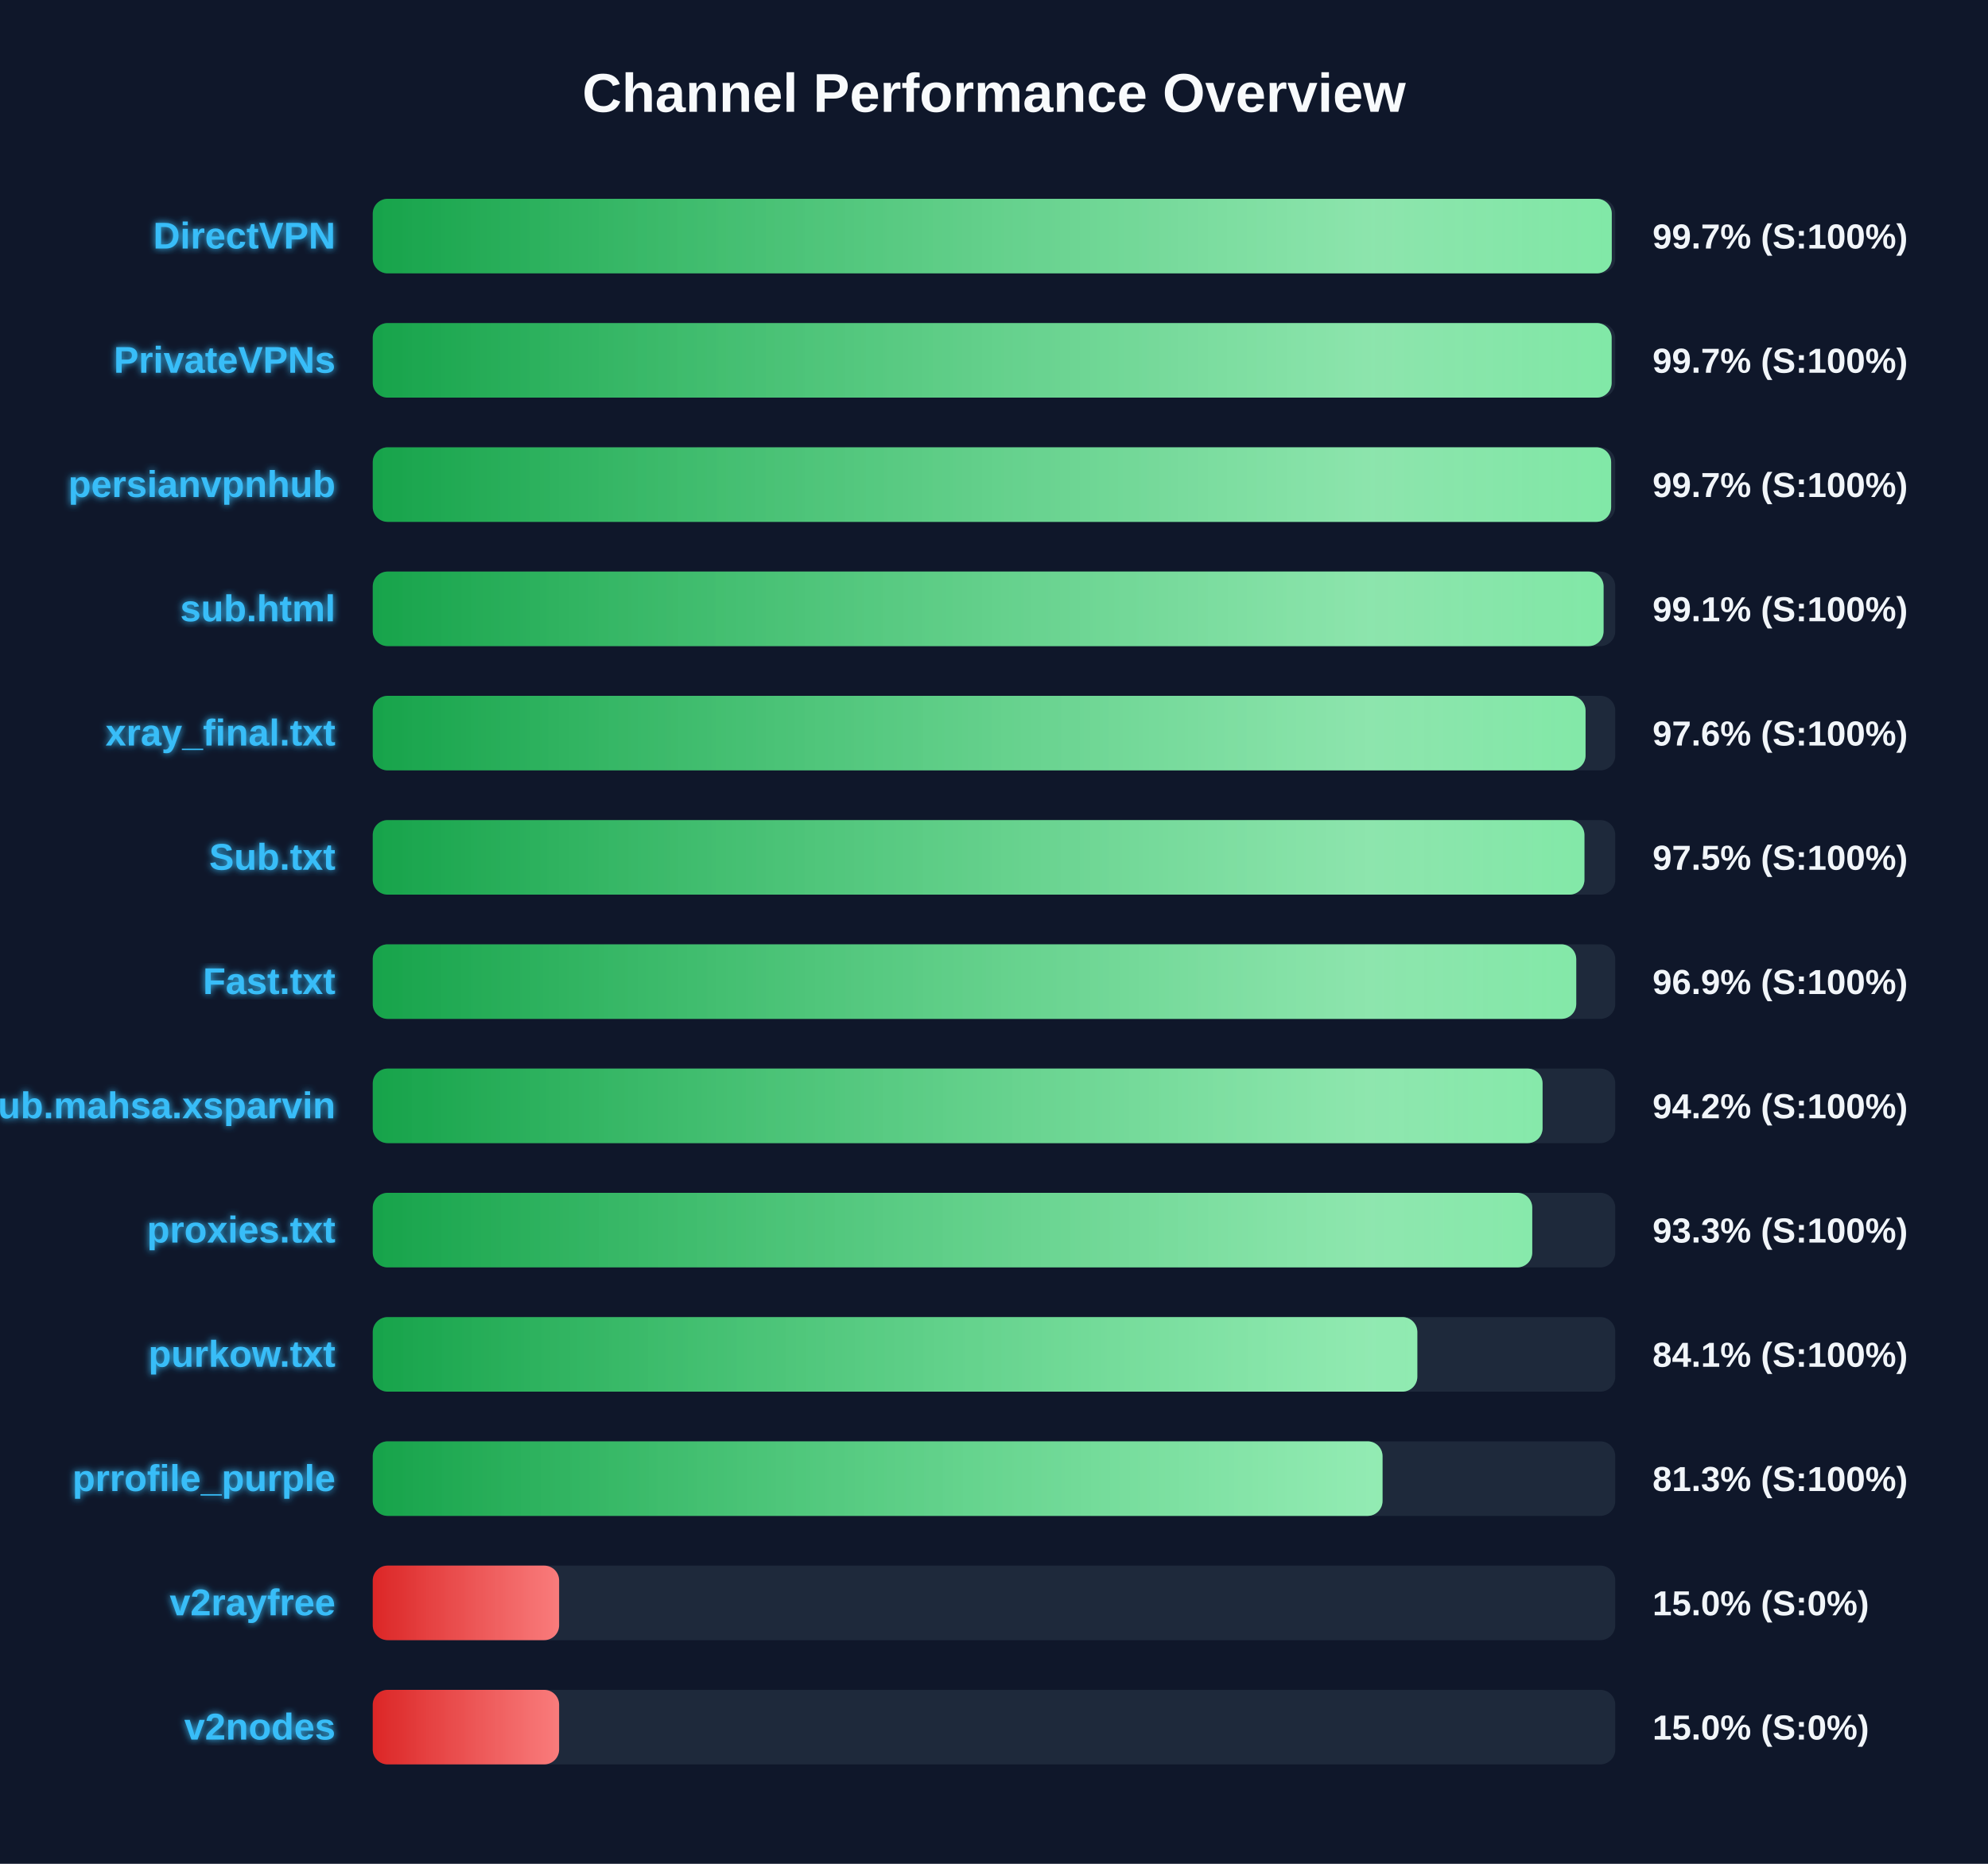
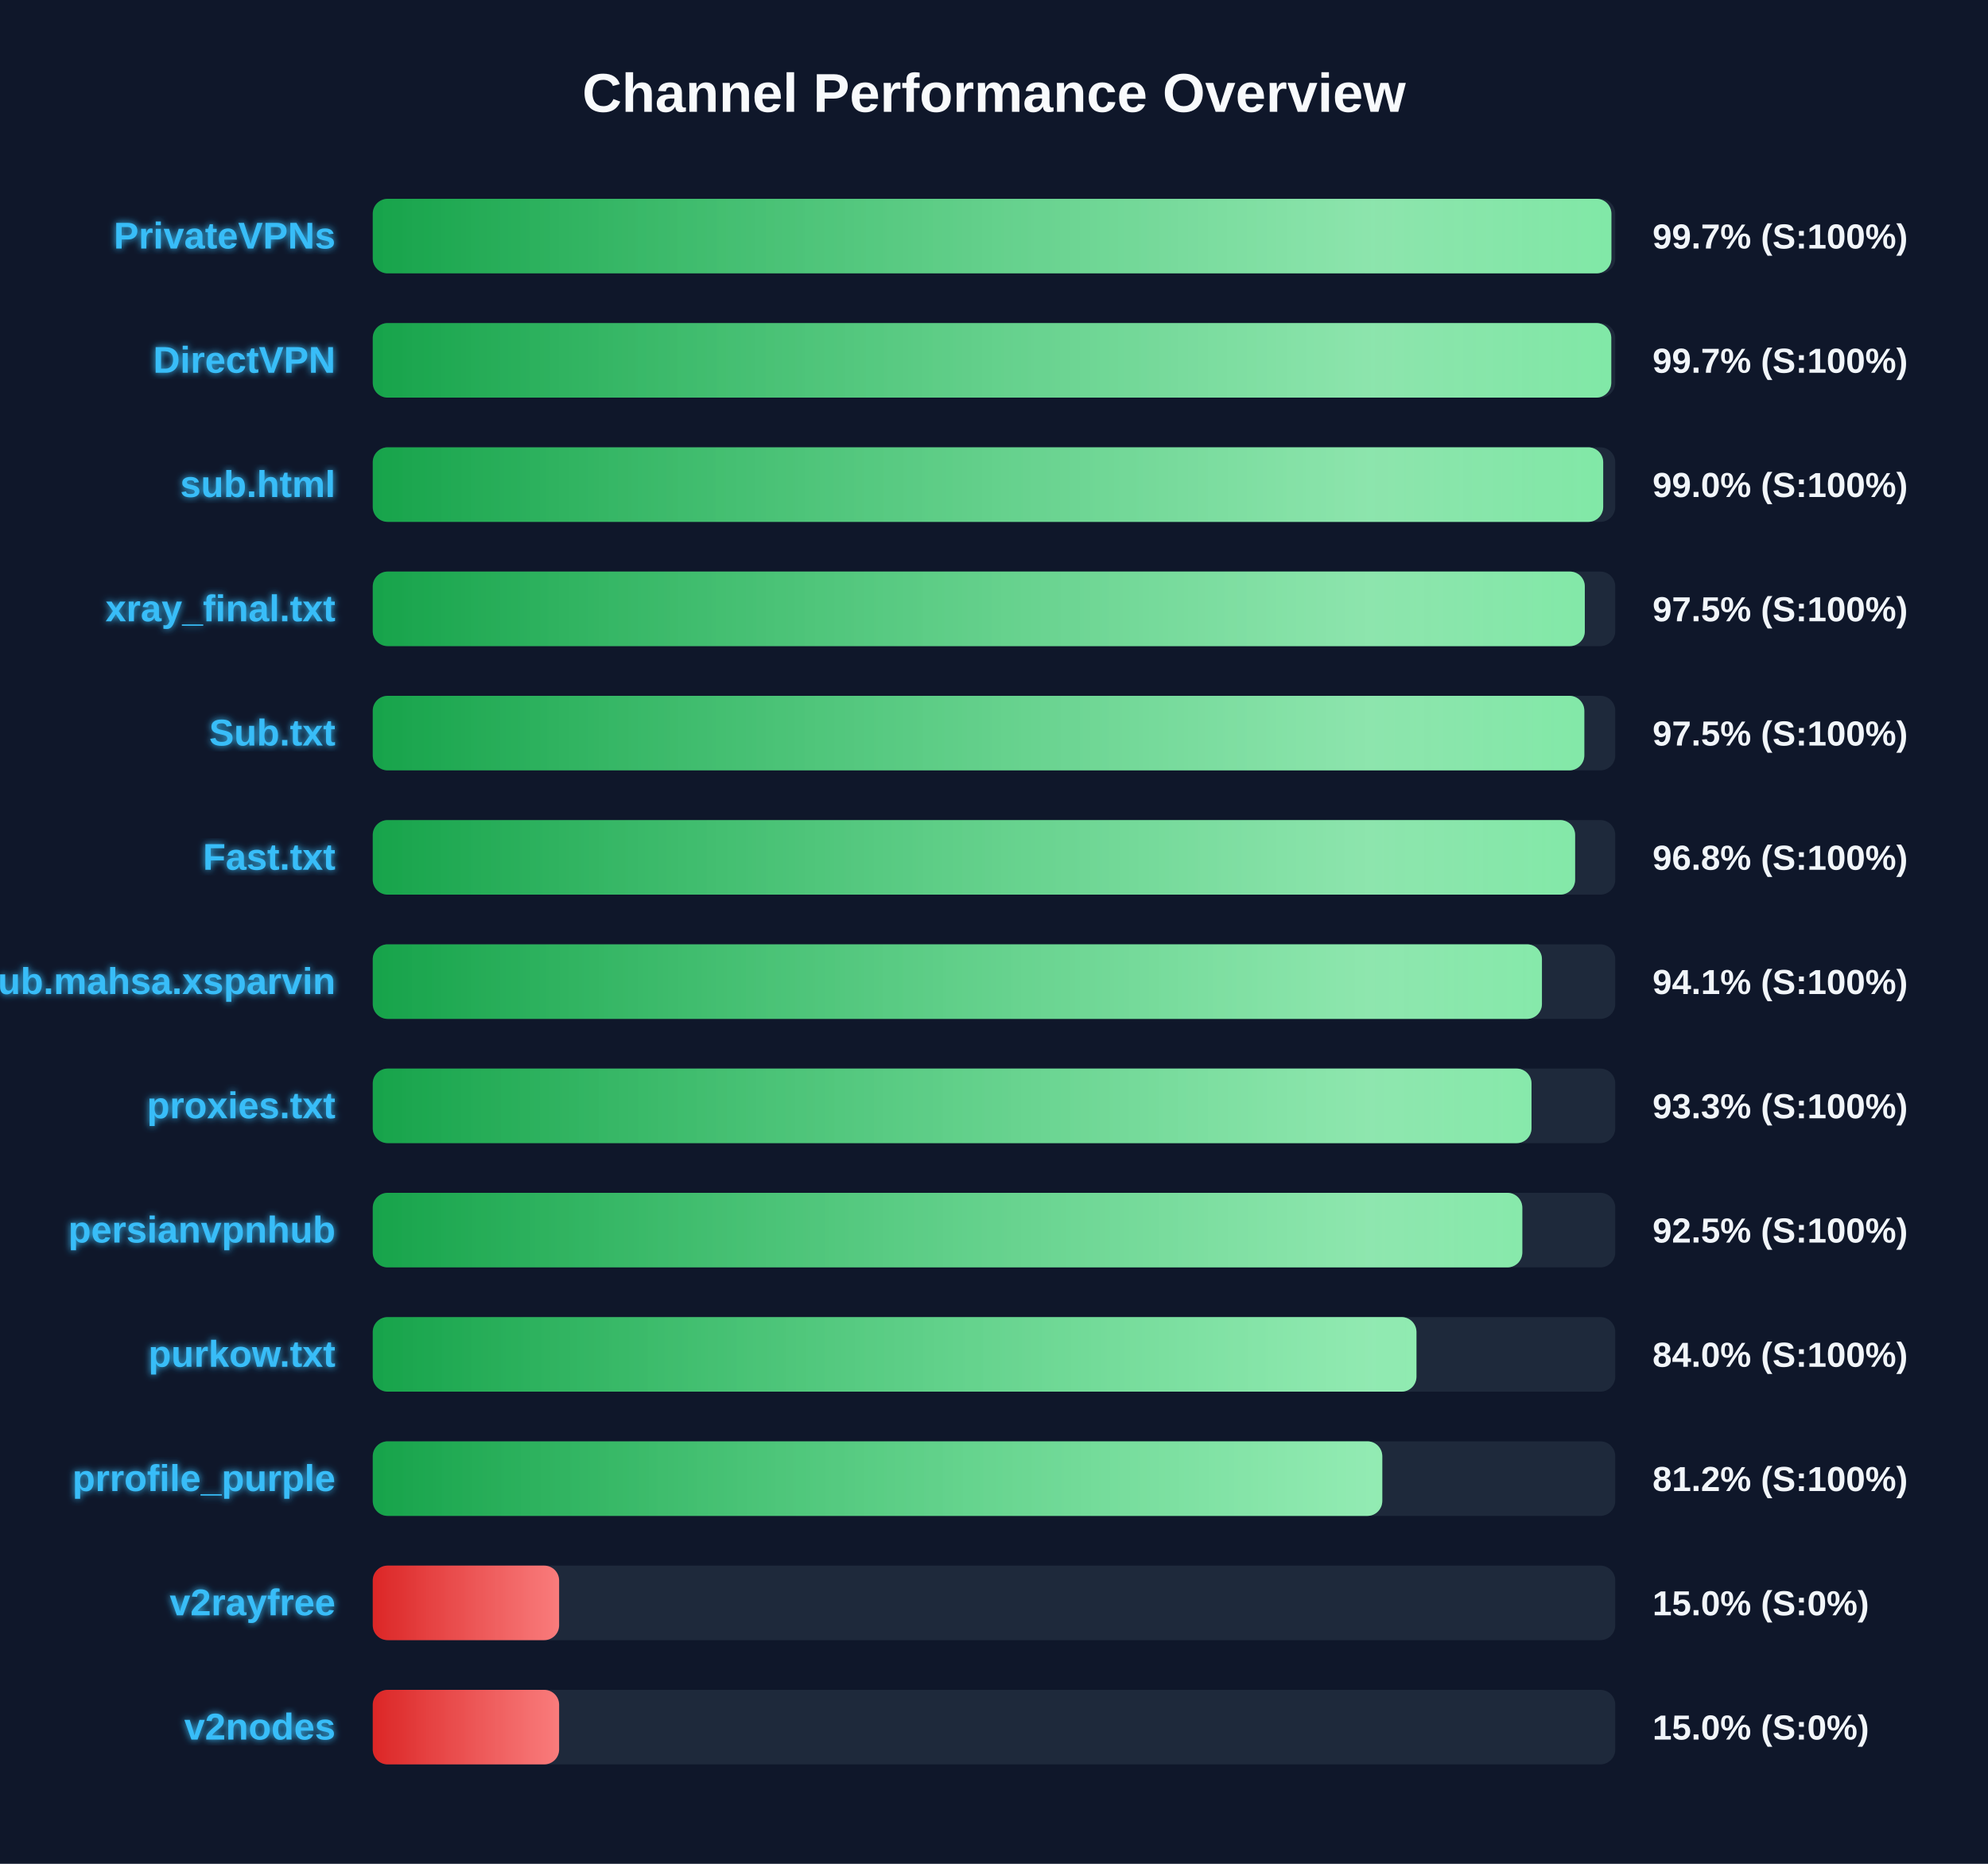
<svg xmlns="http://www.w3.org/2000/svg" width="800" height="750" version="1.1">
  <defs>
    <linearGradient id="grad-green" x1="0%" y1="0%" x2="100%" y2="0%">
      <stop offset="0%" stop-color="#16a34a" />
      <stop offset="100%" stop-color="#4ade80" />
    </linearGradient>
    <linearGradient id="grad-yellow" x1="0%" y1="0%" x2="100%" y2="0%">
      <stop offset="0%" stop-color="#ca8a04" />
      <stop offset="100%" stop-color="#fde047" />
    </linearGradient>
    <linearGradient id="grad-red" x1="0%" y1="0%" x2="100%" y2="0%">
      <stop offset="0%" stop-color="#dc2626" />
      <stop offset="100%" stop-color="#f87171" />
    </linearGradient>
    <linearGradient id="shimmer" x1="0%" y1="0%" x2="100%" y2="0%">
      <stop offset="0%" stop-color="rgba(255,255,255,0)" />
      <stop offset="50%" stop-color="rgba(255,255,255,0.4)" />
      <stop offset="100%" stop-color="rgba(255,255,255,0)" />
    </linearGradient>
    <filter id="glow" x="-20%" y="-20%" width="140%" height="140%">
      <feGaussianBlur stdDeviation="1.5" result="blur" />
      <feComposite in="SourceGraphic" in2="blur" operator="over" />
    </filter>
  </defs>
  <style>
        .bg-rect { fill: #0f172a; }
        .title { font: bold 22px 'Segoe UI', Arial, sans-serif; fill: #f8fafc; }
        .row { font: bold 15px 'Segoe UI', Arial, sans-serif; fill: #38bdf8; filter: url(#glow); }
        .score { font: bold 14px 'Segoe UI', Arial, sans-serif; fill: #f1f5f9; }
        @keyframes shimmer-anim {
            0% { transform: translateX(-100%); }
            100% { transform: translateX(200%); }
        }
        .shimmer-rect {
            animation: shimmer-anim 2.5s infinite linear;
        }
    </style>
  <rect width="100%" height="100%" class="bg-rect" />
  <text x="400" y="45" text-anchor="middle" class="title">Channel Performance Overview</text>
  <rect x="150" y="80" width="500" height="30" fill="#1e293b" rx="6" />
  <clipPath id="clip-0">
-     <rect x="150" y="80" width="498.6" height="30" rx="6" />
+     <rect x="150" y="80" width="498.45" height="30" rx="6" />
  </clipPath>
-   <rect x="150" y="80" width="498.6" height="30" fill="url(#grad-green)" rx="6" />
+   <rect x="150" y="80" width="498.45" height="30" fill="url(#grad-green)" rx="6" />
  <g clip-path="url(#clip-0)">
    <rect x="150" y="80" width="100%" height="30" fill="url(#shimmer)" class="shimmer-rect" />
  </g>
-   <text x="135" y="100" text-anchor="end" class="row">DirectVPN</text>
+   <text x="135" y="100" text-anchor="end" class="row">PrivateVPNs</text>
  <text x="665" y="100" text-anchor="start" class="score">99.7% (S:100%)</text>
  <rect x="150" y="130" width="500" height="30" fill="#1e293b" rx="6" />
  <clipPath id="clip-1">
-     <rect x="150" y="130" width="498.55" height="30" rx="6" />
+     <rect x="150" y="130" width="498.4" height="30" rx="6" />
  </clipPath>
-   <rect x="150" y="130" width="498.55" height="30" fill="url(#grad-green)" rx="6" />
+   <rect x="150" y="130" width="498.4" height="30" fill="url(#grad-green)" rx="6" />
  <g clip-path="url(#clip-1)">
    <rect x="150" y="130" width="100%" height="30" fill="url(#shimmer)" class="shimmer-rect" />
  </g>
-   <text x="135" y="150" text-anchor="end" class="row">PrivateVPNs</text>
+   <text x="135" y="150" text-anchor="end" class="row">DirectVPN</text>
  <text x="665" y="150" text-anchor="start" class="score">99.7% (S:100%)</text>
  <rect x="150" y="180" width="500" height="30" fill="#1e293b" rx="6" />
  <clipPath id="clip-2">
-     <rect x="150" y="180" width="498.35" height="30" rx="6" />
+     <rect x="150" y="180" width="495.15" height="30" rx="6" />
  </clipPath>
-   <rect x="150" y="180" width="498.35" height="30" fill="url(#grad-green)" rx="6" />
+   <rect x="150" y="180" width="495.15" height="30" fill="url(#grad-green)" rx="6" />
  <g clip-path="url(#clip-2)">
    <rect x="150" y="180" width="100%" height="30" fill="url(#shimmer)" class="shimmer-rect" />
  </g>
-   <text x="135" y="200" text-anchor="end" class="row">persianvpnhub</text>
-   <text x="665" y="200" text-anchor="start" class="score">99.7% (S:100%)</text>
+   <text x="135" y="200" text-anchor="end" class="row">sub.html</text>
+   <text x="665" y="200" text-anchor="start" class="score">99.0% (S:100%)</text>
  <rect x="150" y="230" width="500" height="30" fill="#1e293b" rx="6" />
  <clipPath id="clip-3">
-     <rect x="150" y="230" width="495.3" height="30" rx="6" />
+     <rect x="150" y="230" width="487.75" height="30" rx="6" />
  </clipPath>
-   <rect x="150" y="230" width="495.3" height="30" fill="url(#grad-green)" rx="6" />
+   <rect x="150" y="230" width="487.75" height="30" fill="url(#grad-green)" rx="6" />
  <g clip-path="url(#clip-3)">
    <rect x="150" y="230" width="100%" height="30" fill="url(#shimmer)" class="shimmer-rect" />
  </g>
-   <text x="135" y="250" text-anchor="end" class="row">sub.html</text>
-   <text x="665" y="250" text-anchor="start" class="score">99.1% (S:100%)</text>
+   <text x="135" y="250" text-anchor="end" class="row">xray_final.txt</text>
+   <text x="665" y="250" text-anchor="start" class="score">97.5% (S:100%)</text>
  <rect x="150" y="280" width="500" height="30" fill="#1e293b" rx="6" />
  <clipPath id="clip-4">
-     <rect x="150" y="280" width="488.05" height="30" rx="6" />
+     <rect x="150" y="280" width="487.55" height="30" rx="6" />
  </clipPath>
-   <rect x="150" y="280" width="488.05" height="30" fill="url(#grad-green)" rx="6" />
+   <rect x="150" y="280" width="487.55" height="30" fill="url(#grad-green)" rx="6" />
  <g clip-path="url(#clip-4)">
    <rect x="150" y="280" width="100%" height="30" fill="url(#shimmer)" class="shimmer-rect" />
  </g>
-   <text x="135" y="300" text-anchor="end" class="row">xray_final.txt</text>
-   <text x="665" y="300" text-anchor="start" class="score">97.6% (S:100%)</text>
+   <text x="135" y="300" text-anchor="end" class="row">Sub.txt</text>
+   <text x="665" y="300" text-anchor="start" class="score">97.5% (S:100%)</text>
  <rect x="150" y="330" width="500" height="30" fill="#1e293b" rx="6" />
  <clipPath id="clip-5">
-     <rect x="150" y="330" width="487.6" height="30" rx="6" />
+     <rect x="150" y="330" width="483.85" height="30" rx="6" />
  </clipPath>
-   <rect x="150" y="330" width="487.6" height="30" fill="url(#grad-green)" rx="6" />
+   <rect x="150" y="330" width="483.85" height="30" fill="url(#grad-green)" rx="6" />
  <g clip-path="url(#clip-5)">
    <rect x="150" y="330" width="100%" height="30" fill="url(#shimmer)" class="shimmer-rect" />
  </g>
-   <text x="135" y="350" text-anchor="end" class="row">Sub.txt</text>
-   <text x="665" y="350" text-anchor="start" class="score">97.5% (S:100%)</text>
+   <text x="135" y="350" text-anchor="end" class="row">Fast.txt</text>
+   <text x="665" y="350" text-anchor="start" class="score">96.8% (S:100%)</text>
  <rect x="150" y="380" width="500" height="30" fill="#1e293b" rx="6" />
  <clipPath id="clip-6">
-     <rect x="150" y="380" width="484.3" height="30" rx="6" />
+     <rect x="150" y="380" width="470.5" height="30" rx="6" />
  </clipPath>
-   <rect x="150" y="380" width="484.3" height="30" fill="url(#grad-green)" rx="6" />
+   <rect x="150" y="380" width="470.5" height="30" fill="url(#grad-green)" rx="6" />
  <g clip-path="url(#clip-6)">
    <rect x="150" y="380" width="100%" height="30" fill="url(#shimmer)" class="shimmer-rect" />
  </g>
-   <text x="135" y="400" text-anchor="end" class="row">Fast.txt</text>
-   <text x="665" y="400" text-anchor="start" class="score">96.9% (S:100%)</text>
+   <text x="135" y="400" text-anchor="end" class="row">Sub.mahsa.xsparvin</text>
+   <text x="665" y="400" text-anchor="start" class="score">94.1% (S:100%)</text>
  <rect x="150" y="430" width="500" height="30" fill="#1e293b" rx="6" />
  <clipPath id="clip-7">
-     <rect x="150" y="430" width="470.75" height="30" rx="6" />
+     <rect x="150" y="430" width="466.3" height="30" rx="6" />
  </clipPath>
-   <rect x="150" y="430" width="470.75" height="30" fill="url(#grad-green)" rx="6" />
+   <rect x="150" y="430" width="466.3" height="30" fill="url(#grad-green)" rx="6" />
  <g clip-path="url(#clip-7)">
    <rect x="150" y="430" width="100%" height="30" fill="url(#shimmer)" class="shimmer-rect" />
  </g>
-   <text x="135" y="450" text-anchor="end" class="row">Sub.mahsa.xsparvin</text>
-   <text x="665" y="450" text-anchor="start" class="score">94.2% (S:100%)</text>
+   <text x="135" y="450" text-anchor="end" class="row">proxies.txt</text>
+   <text x="665" y="450" text-anchor="start" class="score">93.3% (S:100%)</text>
  <rect x="150" y="480" width="500" height="30" fill="#1e293b" rx="6" />
  <clipPath id="clip-8">
-     <rect x="150" y="480" width="466.6" height="30" rx="6" />
+     <rect x="150" y="480" width="462.6" height="30" rx="6" />
  </clipPath>
-   <rect x="150" y="480" width="466.6" height="30" fill="url(#grad-green)" rx="6" />
+   <rect x="150" y="480" width="462.6" height="30" fill="url(#grad-green)" rx="6" />
  <g clip-path="url(#clip-8)">
    <rect x="150" y="480" width="100%" height="30" fill="url(#shimmer)" class="shimmer-rect" />
  </g>
-   <text x="135" y="500" text-anchor="end" class="row">proxies.txt</text>
-   <text x="665" y="500" text-anchor="start" class="score">93.3% (S:100%)</text>
+   <text x="135" y="500" text-anchor="end" class="row">persianvpnhub</text>
+   <text x="665" y="500" text-anchor="start" class="score">92.5% (S:100%)</text>
  <rect x="150" y="530" width="500" height="30" fill="#1e293b" rx="6" />
  <clipPath id="clip-9">
-     <rect x="150" y="530" width="420.35" height="30" rx="6" />
+     <rect x="150" y="530" width="420.0" height="30" rx="6" />
  </clipPath>
-   <rect x="150" y="530" width="420.35" height="30" fill="url(#grad-green)" rx="6" />
+   <rect x="150" y="530" width="420.0" height="30" fill="url(#grad-green)" rx="6" />
  <g clip-path="url(#clip-9)">
    <rect x="150" y="530" width="100%" height="30" fill="url(#shimmer)" class="shimmer-rect" />
  </g>
  <text x="135" y="550" text-anchor="end" class="row">purkow.txt</text>
-   <text x="665" y="550" text-anchor="start" class="score">84.1% (S:100%)</text>
+   <text x="665" y="550" text-anchor="start" class="score">84.0% (S:100%)</text>
  <rect x="150" y="580" width="500" height="30" fill="#1e293b" rx="6" />
  <clipPath id="clip-10">
-     <rect x="150" y="580" width="406.35" height="30" rx="6" />
+     <rect x="150" y="580" width="406.25" height="30" rx="6" />
  </clipPath>
-   <rect x="150" y="580" width="406.35" height="30" fill="url(#grad-green)" rx="6" />
+   <rect x="150" y="580" width="406.25" height="30" fill="url(#grad-green)" rx="6" />
  <g clip-path="url(#clip-10)">
    <rect x="150" y="580" width="100%" height="30" fill="url(#shimmer)" class="shimmer-rect" />
  </g>
  <text x="135" y="600" text-anchor="end" class="row">prrofile_purple</text>
-   <text x="665" y="600" text-anchor="start" class="score">81.3% (S:100%)</text>
+   <text x="665" y="600" text-anchor="start" class="score">81.2% (S:100%)</text>
  <rect x="150" y="630" width="500" height="30" fill="#1e293b" rx="6" />
  <clipPath id="clip-11">
    <rect x="150" y="630" width="75.0" height="30" rx="6" />
  </clipPath>
  <rect x="150" y="630" width="75.0" height="30" fill="url(#grad-red)" rx="6" />
  <g clip-path="url(#clip-11)">
    <rect x="150" y="630" width="100%" height="30" fill="url(#shimmer)" class="shimmer-rect" />
  </g>
  <text x="135" y="650" text-anchor="end" class="row">v2rayfree</text>
  <text x="665" y="650" text-anchor="start" class="score">15.0% (S:0%)</text>
  <rect x="150" y="680" width="500" height="30" fill="#1e293b" rx="6" />
  <clipPath id="clip-12">
    <rect x="150" y="680" width="75.0" height="30" rx="6" />
  </clipPath>
  <rect x="150" y="680" width="75.0" height="30" fill="url(#grad-red)" rx="6" />
  <g clip-path="url(#clip-12)">
    <rect x="150" y="680" width="100%" height="30" fill="url(#shimmer)" class="shimmer-rect" />
  </g>
  <text x="135" y="700" text-anchor="end" class="row">v2nodes</text>
  <text x="665" y="700" text-anchor="start" class="score">15.0% (S:0%)</text>
</svg>
